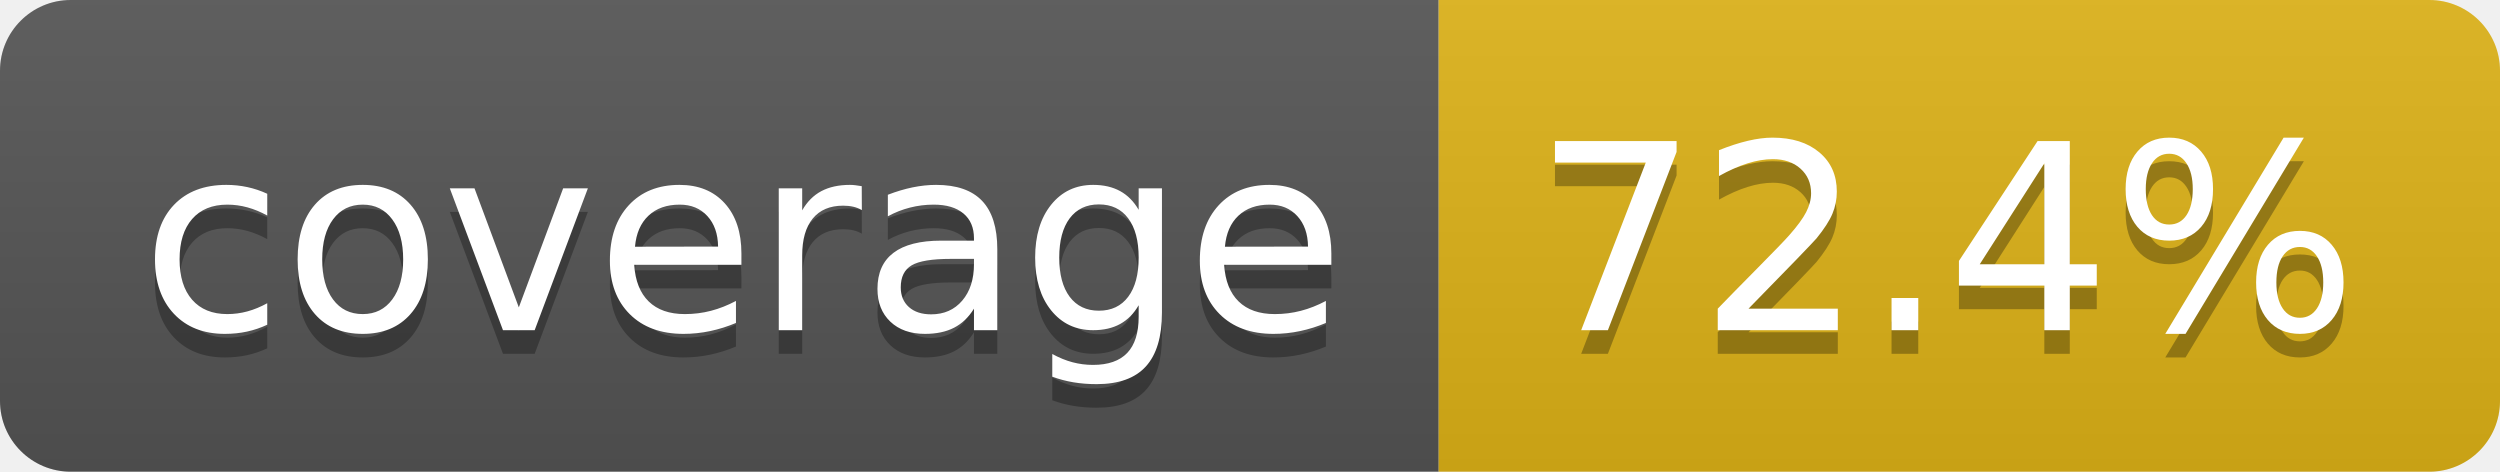
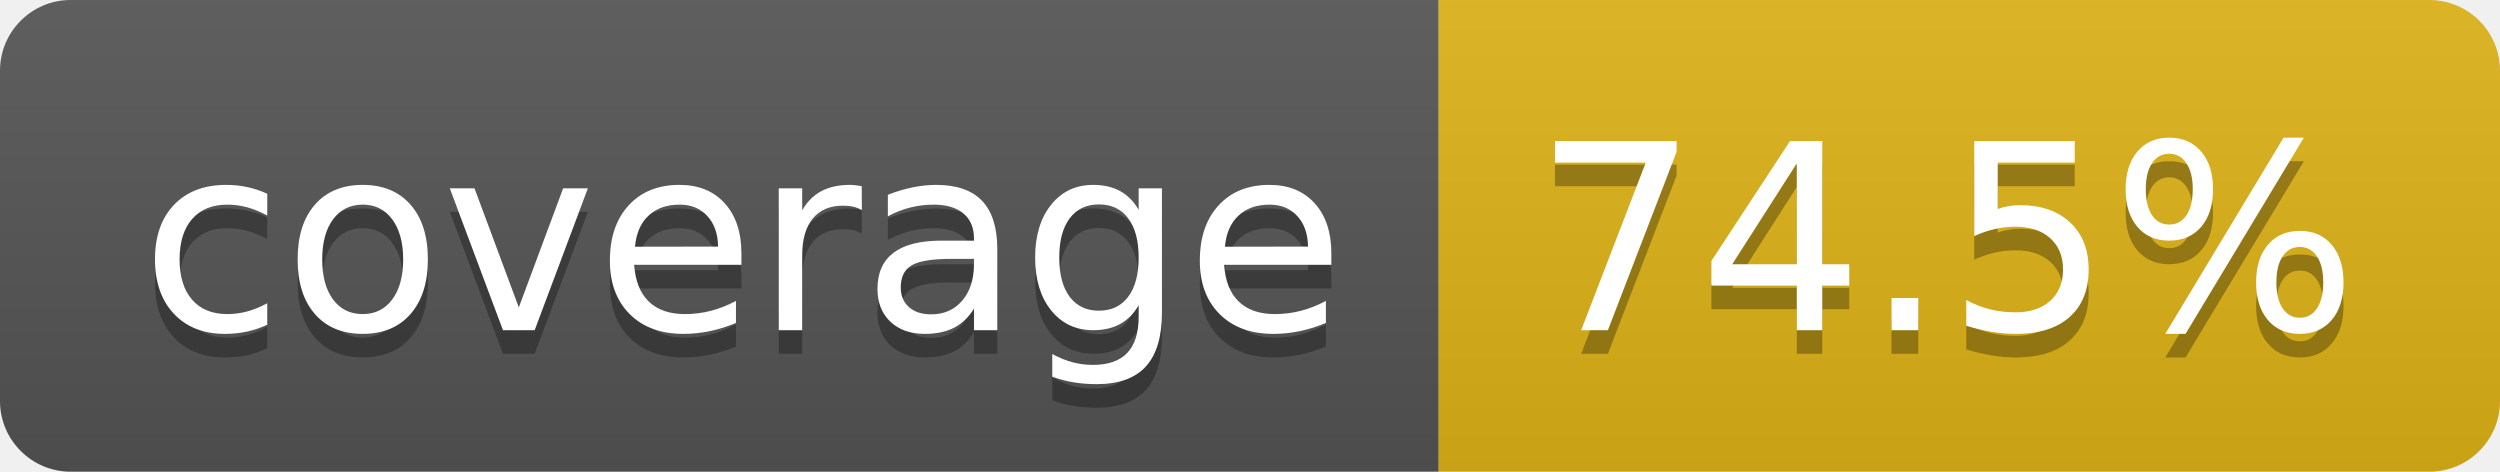
- <svg xmlns="http://www.w3.org/2000/svg" width="106" height="20" role="img" aria-label="coverage: 72.4%">
+ <svg xmlns="http://www.w3.org/2000/svg" width="106" height="20" role="img" aria-label="coverage: 74.5%">
  <linearGradient id="s" x2="0" y2="100%">
    <stop offset="0" stop-color="#bbb" stop-opacity=".1" />
    <stop offset="1" stop-opacity=".1" />
  </linearGradient>
  <clipPath id="r">
    <rect width="106" height="20" rx="3" fill="#fff" />
  </clipPath>
  <g clip-path="url(#r)">
    <rect width="61" height="20" fill="#555" />
    <rect x="61" width="45" height="20" fill="#dfb317" />
    <rect width="106" height="20" fill="url(#s)" />
  </g>
  <g fill="#fff" text-anchor="middle" font-family="Verdana,Geneva,DejaVu Sans,sans-serif" text-rendering="geometricPrecision" font-size="110">
    <text aria-hidden="true" x="315" y="150" fill="#010101" fill-opacity=".3" transform="scale(.1)" textLength="510">coverage</text>
    <text x="315" y="140" transform="scale(.1)" fill="#fff" textLength="510">coverage</text>
-     <text aria-hidden="true" x="825" y="150" fill="#010101" fill-opacity=".3" transform="scale(.1)" textLength="350">72.4%</text>
-     <text x="825" y="140" transform="scale(.1)" fill="#fff" textLength="350">72.4%</text>
+     <text aria-hidden="true" x="825" y="150" fill="#010101" fill-opacity=".3" transform="scale(.1)" textLength="350">74.5%</text>
+     <text x="825" y="140" transform="scale(.1)" fill="#fff" textLength="350">74.5%</text>
  </g>
</svg>
